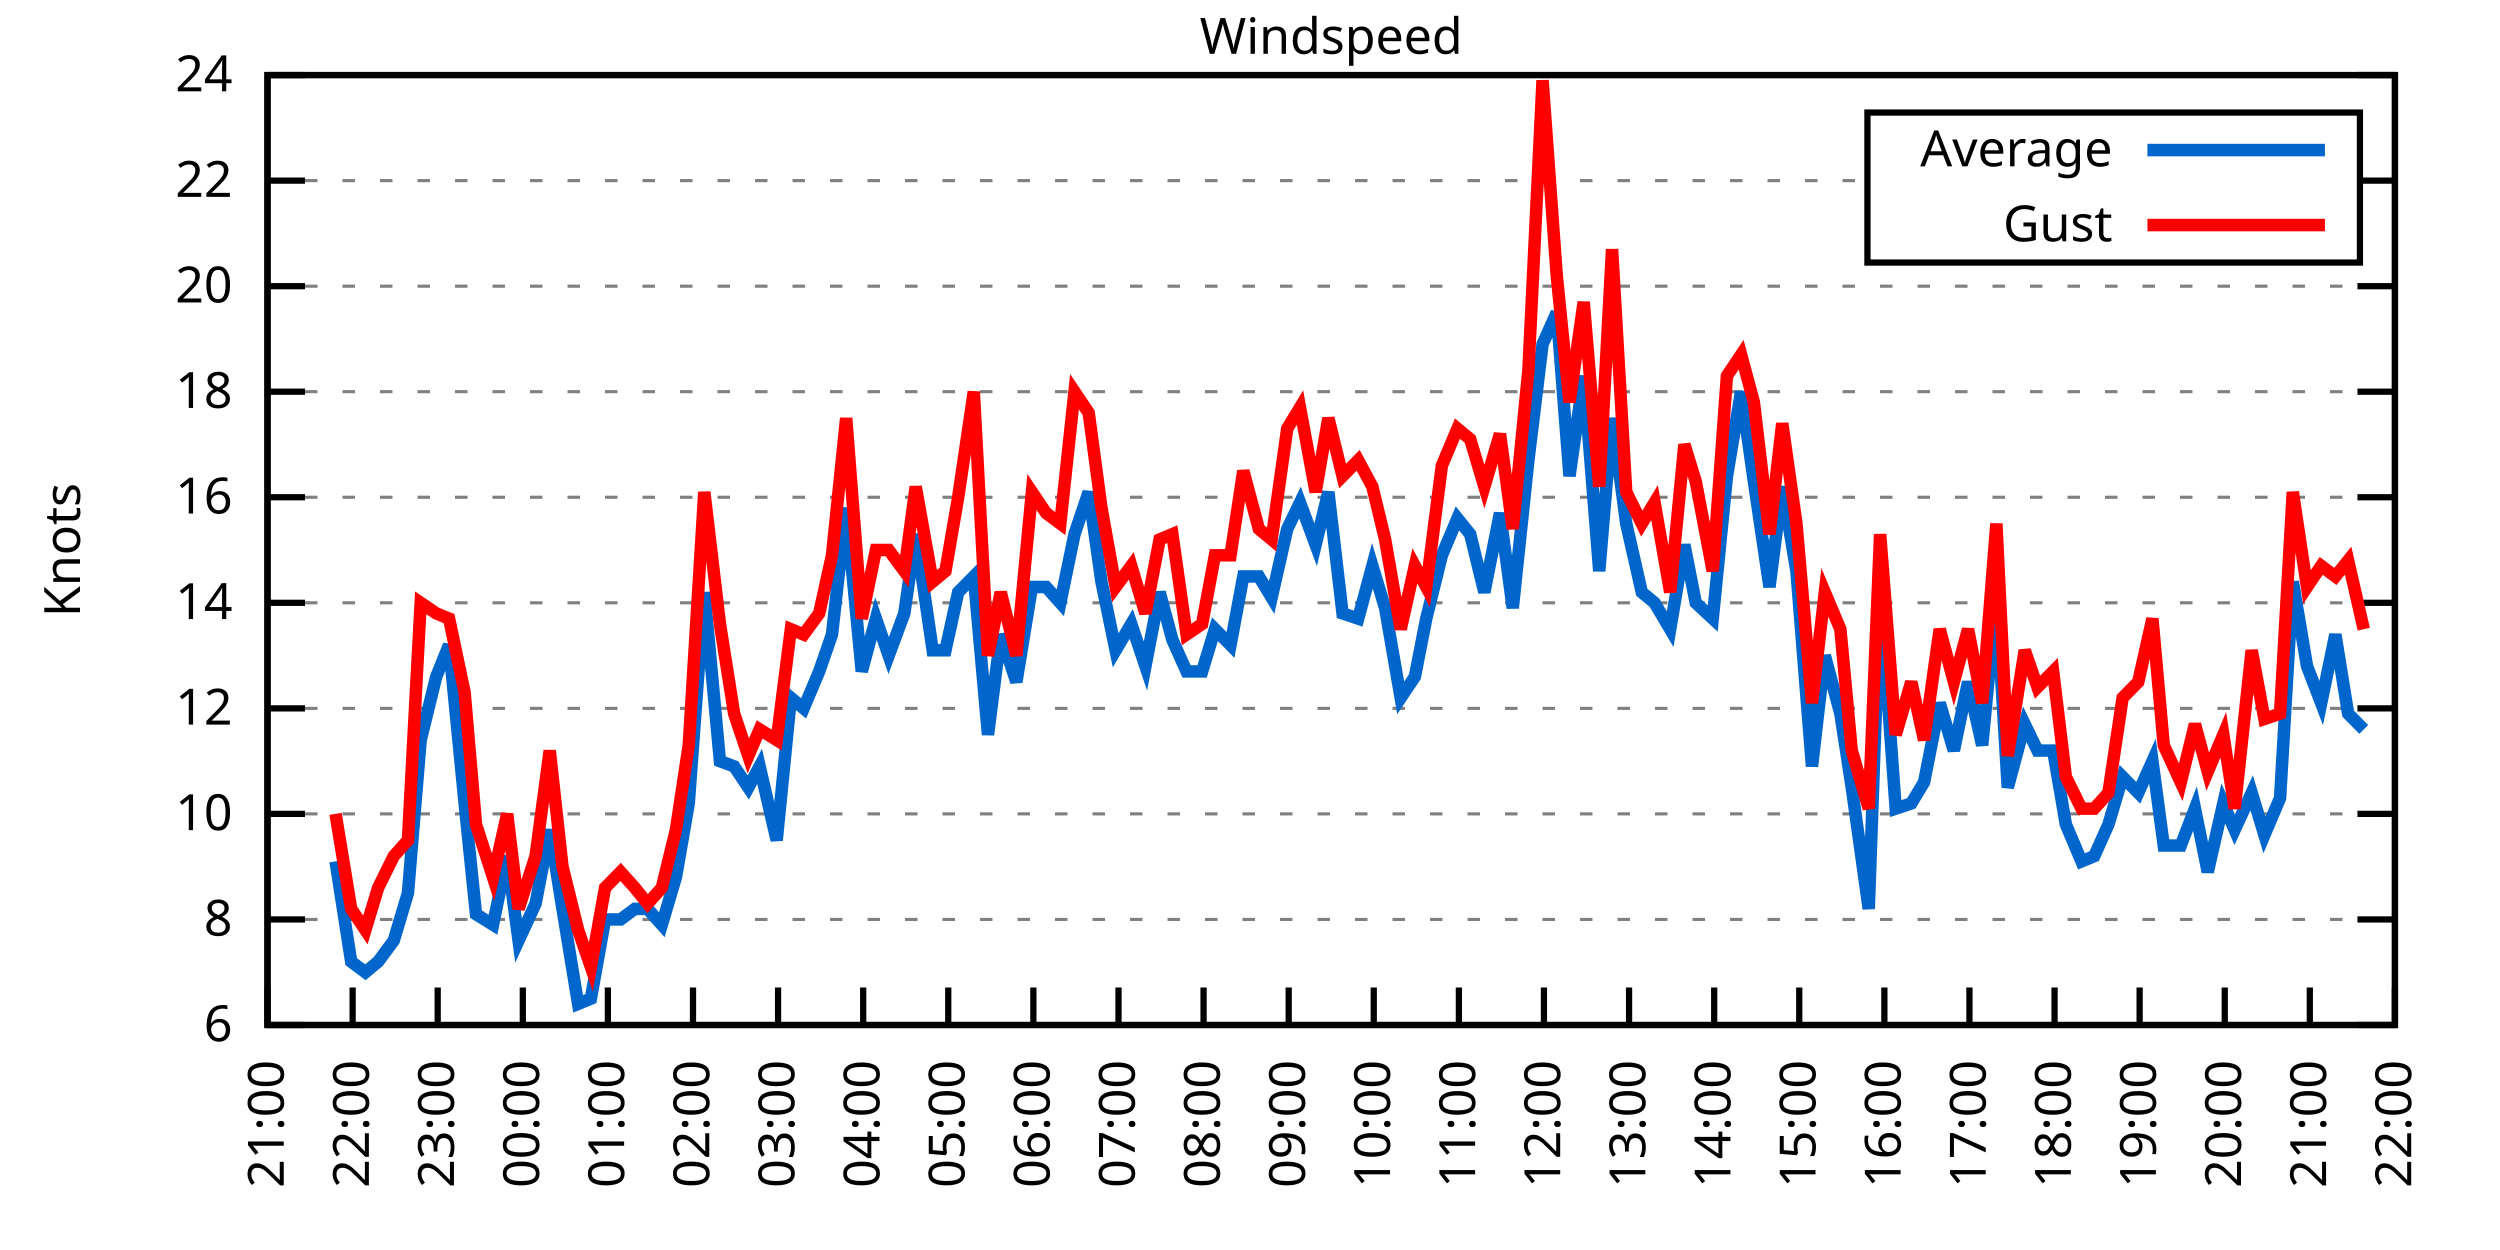
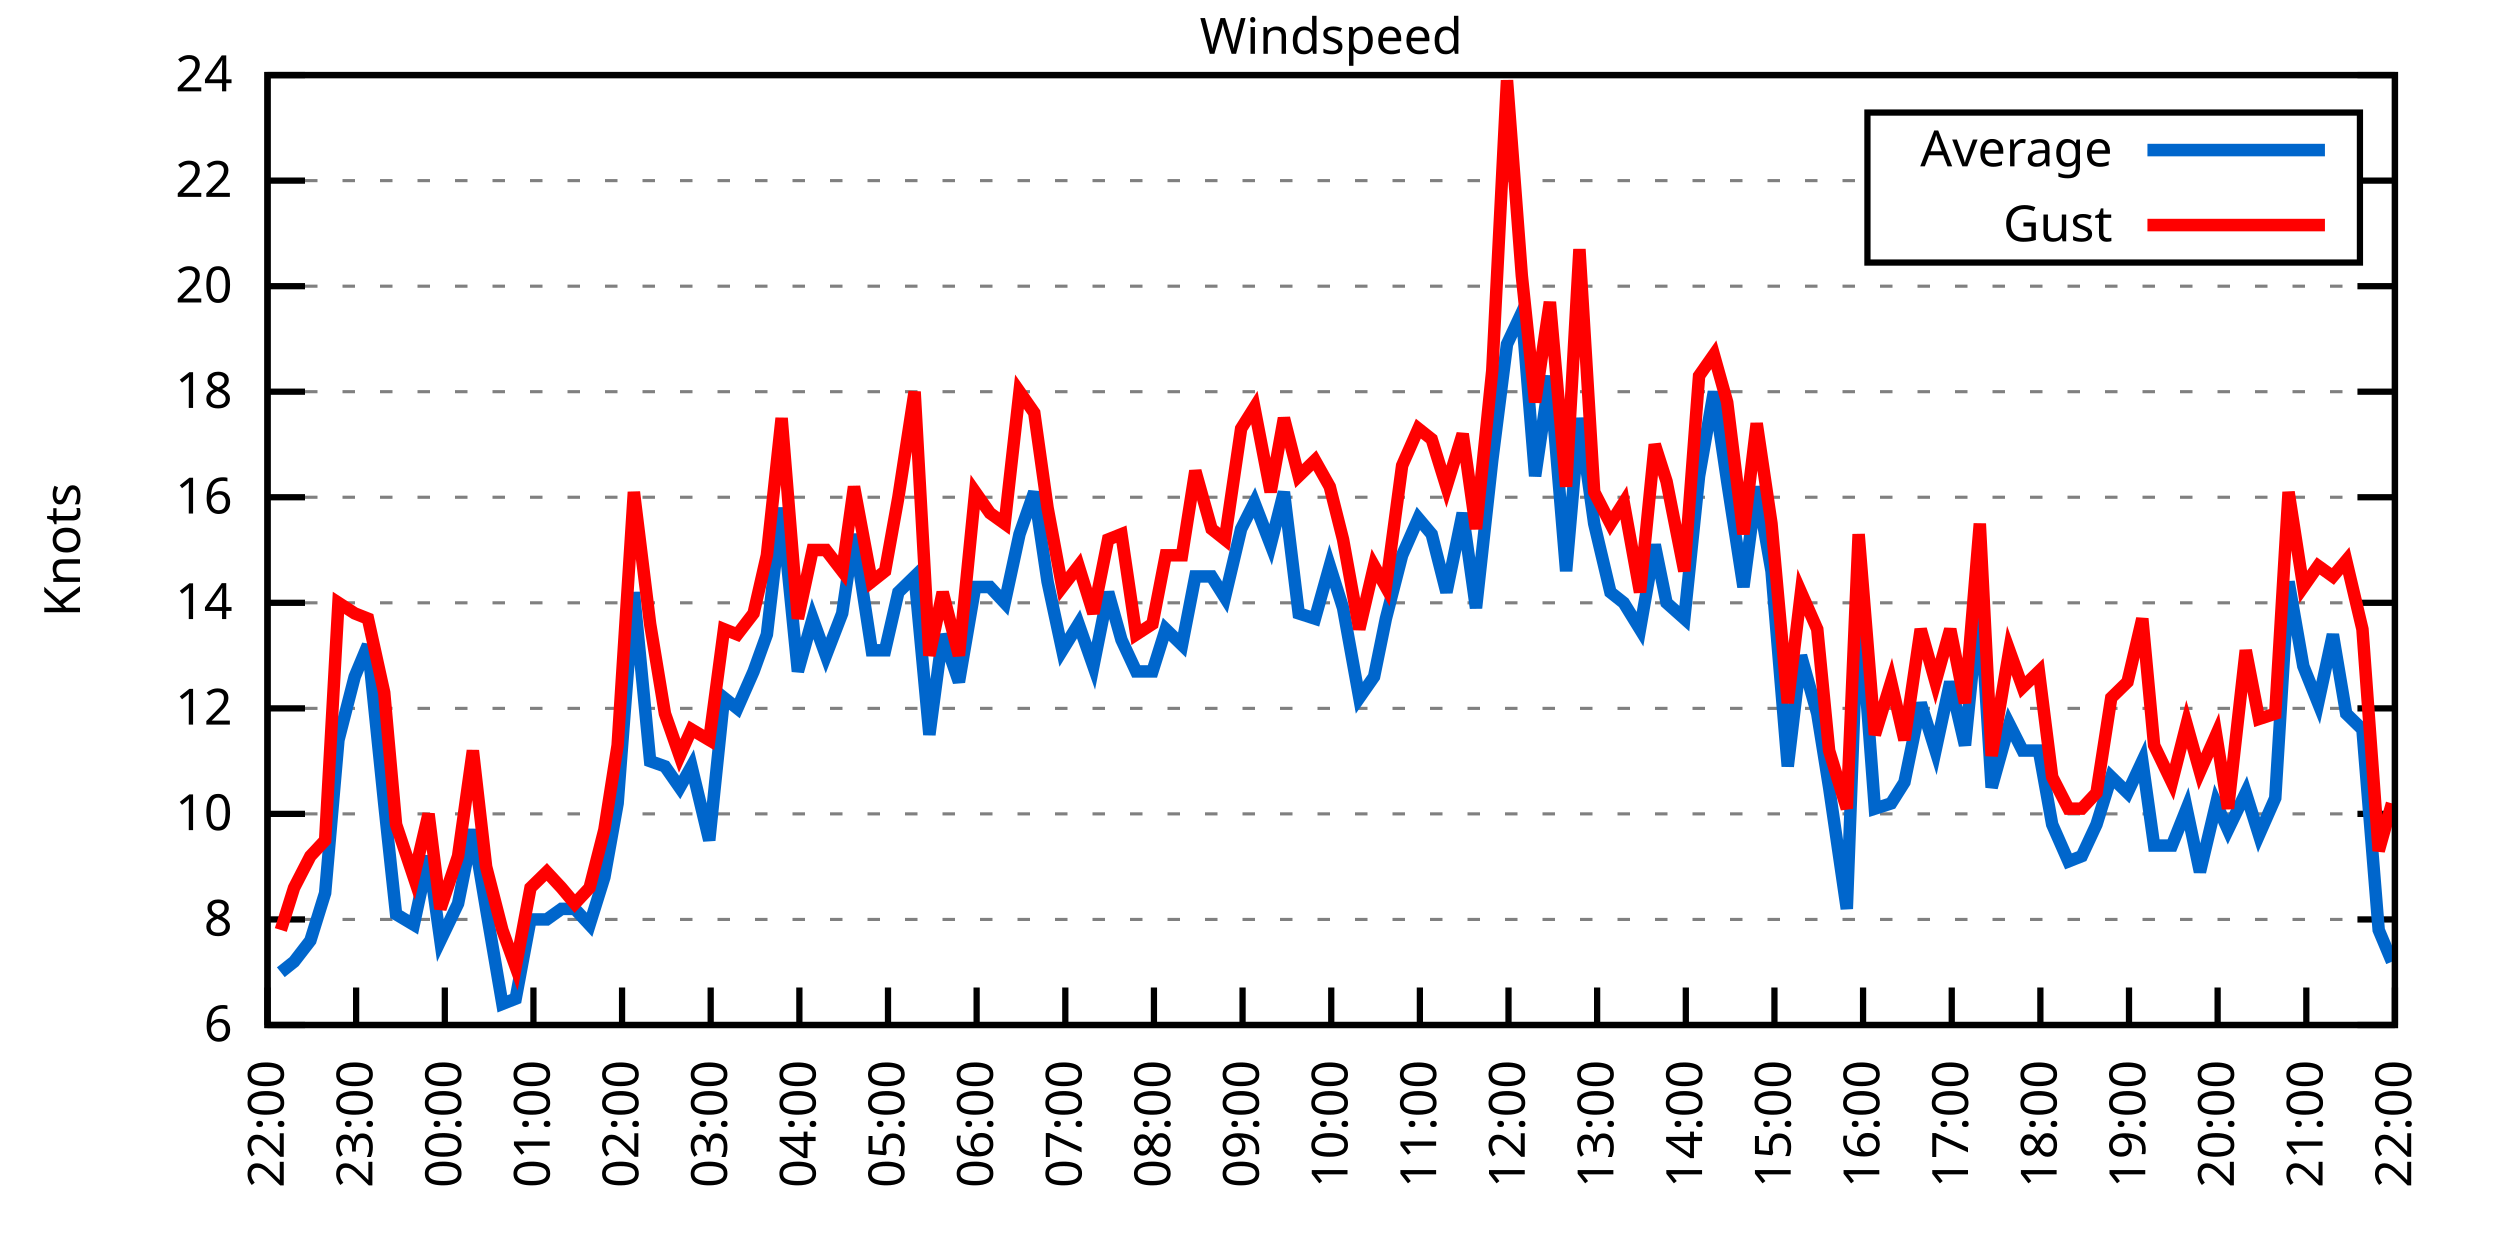
<svg xmlns="http://www.w3.org/2000/svg" xmlns:xlink="http://www.w3.org/1999/xlink" width="400" height="200" viewBox="0 0 400 200">
  <g id="gnuplot_canvas">
    <rect x="0" y="0" width="400" height="200" fill="none" />
    <defs>
      <circle id="gpDot" r="0.5" stroke-width="0.5" stroke="currentColor" />
      <path id="gpPt0" stroke-width="0.333" stroke="currentColor" d="M-1,0 h2 M0,-1 v2" />
      <path id="gpPt1" stroke-width="0.333" stroke="currentColor" d="M-1,-1 L1,1 M1,-1 L-1,1" />
      <path id="gpPt2" stroke-width="0.333" stroke="currentColor" d="M-1,0 L1,0 M0,-1 L0,1 M-1,-1 L1,1 M-1,1 L1,-1" />
      <rect id="gpPt3" stroke-width="0.333" stroke="currentColor" x="-1" y="-1" width="2" height="2" />
      <rect id="gpPt4" stroke-width="0.333" stroke="currentColor" fill="currentColor" x="-1" y="-1" width="2" height="2" />
      <circle id="gpPt5" stroke-width="0.333" stroke="currentColor" cx="0" cy="0" r="1" />
      <use xlink:href="#gpPt5" id="gpPt6" fill="currentColor" stroke="none" />
      <path id="gpPt7" stroke-width="0.333" stroke="currentColor" d="M0,-1.33 L-1.33,0.67 L1.33,0.67 z" />
      <use xlink:href="#gpPt7" id="gpPt8" fill="currentColor" stroke="none" />
      <use xlink:href="#gpPt7" id="gpPt9" stroke="currentColor" transform="rotate(180)" />
      <use xlink:href="#gpPt9" id="gpPt10" fill="currentColor" stroke="none" />
      <use xlink:href="#gpPt3" id="gpPt11" stroke="currentColor" transform="rotate(45)" />
      <use xlink:href="#gpPt11" id="gpPt12" fill="currentColor" stroke="none" />
      <path id="gpPt13" stroke-width="0.333" stroke="currentColor" d="M0,1.330 L1.265,0.411 L0.782,-1.067 L-0.782,-1.076 L-1.265,0.411 z" />
      <use xlink:href="#gpPt13" id="gpPt14" fill="currentColor" stroke="none" />
      <filter id="textbox" filterUnits="objectBoundingBox" x="0" y="0" height="1" width="1">
        <feFlood flood-color="white" flood-opacity="1" result="bgnd" />
        <feComposite in="SourceGraphic" in2="bgnd" operator="atop" />
      </filter>
      <filter id="greybox" filterUnits="objectBoundingBox" x="0" y="0" height="1" width="1">
        <feFlood flood-color="lightgrey" flood-opacity="1" result="grey" />
        <feComposite in="SourceGraphic" in2="grey" operator="atop" />
      </filter>
    </defs>
    <g fill="none" color="white" stroke="currentColor" stroke-width="1.00" stroke-linecap="butt" stroke-linejoin="miter">
</g>
    <g fill="none" color="black" stroke="currentColor" stroke-width="1.00" stroke-linecap="butt" stroke-linejoin="miter">
      <g stroke="none" shape-rendering="crispEdges">
        <polygon fill="rgb(255, 255, 255)" points="42.80,164.00 383.18,164.00 383.18,12.02 42.80,12.02 " />
      </g>
    </g>
    <g fill="none" color="black" stroke="currentColor" stroke-width="1.00" stroke-linecap="butt" stroke-linejoin="miter">
</g>
    <g fill="none" color="black" stroke="black" stroke-width="0.50" stroke-linecap="butt" stroke-linejoin="miter">
</g>
    <g fill="none" color="gray" stroke="currentColor" stroke-width="0.50" stroke-linecap="butt" stroke-linejoin="miter">
      <path stroke="gray" stroke-dasharray="2,4" class="gridline" d="M42.80,164.00 L383.19,164.00  " />
    </g>
    <g fill="none" color="gray" stroke="gray" stroke-width="1.00" stroke-linecap="butt" stroke-linejoin="miter">
</g>
    <g fill="none" color="black" stroke="currentColor" stroke-width="1.00" stroke-linecap="butt" stroke-linejoin="miter">
      <path stroke="black" d="M42.80,164.00 L48.80,164.00 M383.19,164.00 L377.19,164.00  " />
      <g transform="translate(37.20,166.60)" stroke="none" fill="black" font-family="Sans" font-size="8.00" text-anchor="end">
        <text>
          <tspan font-family="Sans"> 6</tspan>
        </text>
      </g>
    </g>
    <g fill="none" color="black" stroke="currentColor" stroke-width="1.00" stroke-linecap="butt" stroke-linejoin="miter">
</g>
    <g fill="none" color="black" stroke="black" stroke-width="0.50" stroke-linecap="butt" stroke-linejoin="miter">
</g>
    <g fill="none" color="gray" stroke="currentColor" stroke-width="0.50" stroke-linecap="butt" stroke-linejoin="miter">
      <path stroke="gray" stroke-dasharray="2,4" class="gridline" d="M42.80,147.11 L383.19,147.11  " />
    </g>
    <g fill="none" color="gray" stroke="gray" stroke-width="1.00" stroke-linecap="butt" stroke-linejoin="miter">
</g>
    <g fill="none" color="black" stroke="currentColor" stroke-width="1.00" stroke-linecap="butt" stroke-linejoin="miter">
      <path stroke="black" d="M42.80,147.11 L48.80,147.11 M383.19,147.11 L377.19,147.11  " />
      <g transform="translate(37.20,149.71)" stroke="none" fill="black" font-family="Sans" font-size="8.00" text-anchor="end">
        <text>
          <tspan font-family="Sans"> 8</tspan>
        </text>
      </g>
    </g>
    <g fill="none" color="black" stroke="currentColor" stroke-width="1.00" stroke-linecap="butt" stroke-linejoin="miter">
</g>
    <g fill="none" color="black" stroke="black" stroke-width="0.50" stroke-linecap="butt" stroke-linejoin="miter">
</g>
    <g fill="none" color="gray" stroke="currentColor" stroke-width="0.50" stroke-linecap="butt" stroke-linejoin="miter">
      <path stroke="gray" stroke-dasharray="2,4" class="gridline" d="M42.80,130.22 L383.19,130.22  " />
    </g>
    <g fill="none" color="gray" stroke="gray" stroke-width="1.00" stroke-linecap="butt" stroke-linejoin="miter">
</g>
    <g fill="none" color="black" stroke="currentColor" stroke-width="1.00" stroke-linecap="butt" stroke-linejoin="miter">
      <path stroke="black" d="M42.80,130.22 L48.80,130.22 M383.19,130.22 L377.19,130.22  " />
      <g transform="translate(37.20,132.82)" stroke="none" fill="black" font-family="Sans" font-size="8.00" text-anchor="end">
        <text>
          <tspan font-family="Sans"> 10</tspan>
        </text>
      </g>
    </g>
    <g fill="none" color="black" stroke="currentColor" stroke-width="1.00" stroke-linecap="butt" stroke-linejoin="miter">
</g>
    <g fill="none" color="black" stroke="black" stroke-width="0.50" stroke-linecap="butt" stroke-linejoin="miter">
</g>
    <g fill="none" color="gray" stroke="currentColor" stroke-width="0.50" stroke-linecap="butt" stroke-linejoin="miter">
      <path stroke="gray" stroke-dasharray="2,4" class="gridline" d="M42.80,113.34 L383.19,113.34  " />
    </g>
    <g fill="none" color="gray" stroke="gray" stroke-width="1.00" stroke-linecap="butt" stroke-linejoin="miter">
</g>
    <g fill="none" color="black" stroke="currentColor" stroke-width="1.00" stroke-linecap="butt" stroke-linejoin="miter">
      <path stroke="black" d="M42.80,113.34 L48.80,113.34 M383.19,113.34 L377.19,113.34  " />
      <g transform="translate(37.20,115.94)" stroke="none" fill="black" font-family="Sans" font-size="8.00" text-anchor="end">
        <text>
          <tspan font-family="Sans"> 12</tspan>
        </text>
      </g>
    </g>
    <g fill="none" color="black" stroke="currentColor" stroke-width="1.00" stroke-linecap="butt" stroke-linejoin="miter">
</g>
    <g fill="none" color="black" stroke="black" stroke-width="0.50" stroke-linecap="butt" stroke-linejoin="miter">
</g>
    <g fill="none" color="gray" stroke="currentColor" stroke-width="0.50" stroke-linecap="butt" stroke-linejoin="miter">
      <path stroke="gray" stroke-dasharray="2,4" class="gridline" d="M42.80,96.45 L383.19,96.45  " />
    </g>
    <g fill="none" color="gray" stroke="gray" stroke-width="1.00" stroke-linecap="butt" stroke-linejoin="miter">
</g>
    <g fill="none" color="black" stroke="currentColor" stroke-width="1.00" stroke-linecap="butt" stroke-linejoin="miter">
      <path stroke="black" d="M42.80,96.45 L48.80,96.45 M383.19,96.45 L377.19,96.45  " />
      <g transform="translate(37.20,99.05)" stroke="none" fill="black" font-family="Sans" font-size="8.00" text-anchor="end">
        <text>
          <tspan font-family="Sans"> 14</tspan>
        </text>
      </g>
    </g>
    <g fill="none" color="black" stroke="currentColor" stroke-width="1.00" stroke-linecap="butt" stroke-linejoin="miter">
</g>
    <g fill="none" color="black" stroke="black" stroke-width="0.50" stroke-linecap="butt" stroke-linejoin="miter">
</g>
    <g fill="none" color="gray" stroke="currentColor" stroke-width="0.50" stroke-linecap="butt" stroke-linejoin="miter">
      <path stroke="gray" stroke-dasharray="2,4" class="gridline" d="M42.80,79.56 L383.19,79.56  " />
    </g>
    <g fill="none" color="gray" stroke="gray" stroke-width="1.00" stroke-linecap="butt" stroke-linejoin="miter">
</g>
    <g fill="none" color="black" stroke="currentColor" stroke-width="1.00" stroke-linecap="butt" stroke-linejoin="miter">
      <path stroke="black" d="M42.80,79.56 L48.80,79.56 M383.19,79.56 L377.19,79.56  " />
      <g transform="translate(37.20,82.16)" stroke="none" fill="black" font-family="Sans" font-size="8.00" text-anchor="end">
        <text>
          <tspan font-family="Sans"> 16</tspan>
        </text>
      </g>
    </g>
    <g fill="none" color="black" stroke="currentColor" stroke-width="1.00" stroke-linecap="butt" stroke-linejoin="miter">
</g>
    <g fill="none" color="black" stroke="black" stroke-width="0.50" stroke-linecap="butt" stroke-linejoin="miter">
</g>
    <g fill="none" color="gray" stroke="currentColor" stroke-width="0.50" stroke-linecap="butt" stroke-linejoin="miter">
      <path stroke="gray" stroke-dasharray="2,4" class="gridline" d="M42.80,62.67 L383.19,62.67  " />
    </g>
    <g fill="none" color="gray" stroke="gray" stroke-width="1.00" stroke-linecap="butt" stroke-linejoin="miter">
</g>
    <g fill="none" color="black" stroke="currentColor" stroke-width="1.00" stroke-linecap="butt" stroke-linejoin="miter">
      <path stroke="black" d="M42.80,62.67 L48.80,62.67 M383.19,62.67 L377.19,62.67  " />
      <g transform="translate(37.20,65.27)" stroke="none" fill="black" font-family="Sans" font-size="8.00" text-anchor="end">
        <text>
          <tspan font-family="Sans"> 18</tspan>
        </text>
      </g>
    </g>
    <g fill="none" color="black" stroke="currentColor" stroke-width="1.00" stroke-linecap="butt" stroke-linejoin="miter">
</g>
    <g fill="none" color="black" stroke="black" stroke-width="0.50" stroke-linecap="butt" stroke-linejoin="miter">
</g>
    <g fill="none" color="gray" stroke="currentColor" stroke-width="0.50" stroke-linecap="butt" stroke-linejoin="miter">
      <path stroke="gray" stroke-dasharray="2,4" class="gridline" d="M42.80,45.79 L383.19,45.79  " />
    </g>
    <g fill="none" color="gray" stroke="gray" stroke-width="1.00" stroke-linecap="butt" stroke-linejoin="miter">
</g>
    <g fill="none" color="black" stroke="currentColor" stroke-width="1.00" stroke-linecap="butt" stroke-linejoin="miter">
      <path stroke="black" d="M42.80,45.79 L48.80,45.79 M383.19,45.79 L377.19,45.79  " />
      <g transform="translate(37.20,48.39)" stroke="none" fill="black" font-family="Sans" font-size="8.00" text-anchor="end">
        <text>
          <tspan font-family="Sans"> 20</tspan>
        </text>
      </g>
    </g>
    <g fill="none" color="black" stroke="currentColor" stroke-width="1.00" stroke-linecap="butt" stroke-linejoin="miter">
</g>
    <g fill="none" color="black" stroke="black" stroke-width="0.50" stroke-linecap="butt" stroke-linejoin="miter">
</g>
    <g fill="none" color="gray" stroke="currentColor" stroke-width="0.50" stroke-linecap="butt" stroke-linejoin="miter">
      <path stroke="gray" stroke-dasharray="2,4" class="gridline" d="M42.80,28.90 L298.79,28.90 M377.59,28.90 L383.19,28.90  " />
    </g>
    <g fill="none" color="gray" stroke="gray" stroke-width="1.00" stroke-linecap="butt" stroke-linejoin="miter">
</g>
    <g fill="none" color="black" stroke="currentColor" stroke-width="1.00" stroke-linecap="butt" stroke-linejoin="miter">
      <path stroke="black" d="M42.80,28.90 L48.80,28.90 M383.19,28.90 L377.19,28.90  " />
      <g transform="translate(37.20,31.50)" stroke="none" fill="black" font-family="Sans" font-size="8.00" text-anchor="end">
        <text>
          <tspan font-family="Sans"> 22</tspan>
        </text>
      </g>
    </g>
    <g fill="none" color="black" stroke="currentColor" stroke-width="1.00" stroke-linecap="butt" stroke-linejoin="miter">
</g>
    <g fill="none" color="black" stroke="black" stroke-width="0.50" stroke-linecap="butt" stroke-linejoin="miter">
</g>
    <g fill="none" color="gray" stroke="currentColor" stroke-width="0.50" stroke-linecap="butt" stroke-linejoin="miter">
      <path stroke="gray" stroke-dasharray="2,4" class="gridline" d="M42.80,12.01 L383.19,12.01  " />
    </g>
    <g fill="none" color="gray" stroke="gray" stroke-width="1.00" stroke-linecap="butt" stroke-linejoin="miter">
</g>
    <g fill="none" color="black" stroke="currentColor" stroke-width="1.00" stroke-linecap="butt" stroke-linejoin="miter">
      <path stroke="black" d="M42.80,12.01 L48.80,12.01 M383.19,12.01 L377.19,12.01  " />
      <g transform="translate(37.20,14.61)" stroke="none" fill="black" font-family="Sans" font-size="8.00" text-anchor="end">
        <text>
          <tspan font-family="Sans"> 24</tspan>
        </text>
      </g>
    </g>
    <g fill="none" color="black" stroke="currentColor" stroke-width="1.00" stroke-linecap="butt" stroke-linejoin="miter">
      <path stroke="black" d="M42.80,164.00 L42.80,158.00  " />
      <g transform="translate(45.40,169.60) rotate(270.00)" stroke="none" fill="black" font-family="Sans" font-size="8.00" text-anchor="end">
        <text>
-           <tspan font-family="Sans">21:00</tspan>
-         </text>
-       </g>
-     </g>
-     <g fill="none" color="black" stroke="currentColor" stroke-width="1.00" stroke-linecap="butt" stroke-linejoin="miter">
-       <path stroke="black" d="M56.42,164.00 L56.42,158.00  " />
-       <g transform="translate(59.02,169.60) rotate(270.00)" stroke="none" fill="black" font-family="Sans" font-size="8.00" text-anchor="end">
-         <text>
          <tspan font-family="Sans">22:00</tspan>
        </text>
      </g>
    </g>
    <g fill="none" color="black" stroke="currentColor" stroke-width="1.00" stroke-linecap="butt" stroke-linejoin="miter">
-       <path stroke="black" d="M70.03,164.00 L70.03,158.00  " />
-       <g transform="translate(72.63,169.60) rotate(270.00)" stroke="none" fill="black" font-family="Sans" font-size="8.00" text-anchor="end">
+       <path stroke="black" d="M56.98,164.00 L56.98,158.00  " />
+       <g transform="translate(59.58,169.60) rotate(270.00)" stroke="none" fill="black" font-family="Sans" font-size="8.00" text-anchor="end">
        <text>
          <tspan font-family="Sans">23:00</tspan>
        </text>
      </g>
    </g>
    <g fill="none" color="black" stroke="currentColor" stroke-width="1.00" stroke-linecap="butt" stroke-linejoin="miter">
-       <path stroke="black" d="M83.65,164.00 L83.65,158.00  " />
-       <g transform="translate(86.25,169.60) rotate(270.00)" stroke="none" fill="black" font-family="Sans" font-size="8.00" text-anchor="end">
+       <path stroke="black" d="M71.17,164.00 L71.17,158.00  " />
+       <g transform="translate(73.77,169.60) rotate(270.00)" stroke="none" fill="black" font-family="Sans" font-size="8.00" text-anchor="end">
        <text>
          <tspan font-family="Sans">00:00</tspan>
        </text>
      </g>
    </g>
    <g fill="none" color="black" stroke="currentColor" stroke-width="1.00" stroke-linecap="butt" stroke-linejoin="miter">
-       <path stroke="black" d="M97.26,164.00 L97.26,158.00  " />
-       <g transform="translate(99.86,169.60) rotate(270.00)" stroke="none" fill="black" font-family="Sans" font-size="8.00" text-anchor="end">
+       <path stroke="black" d="M85.35,164.00 L85.35,158.00  " />
+       <g transform="translate(87.95,169.60) rotate(270.00)" stroke="none" fill="black" font-family="Sans" font-size="8.00" text-anchor="end">
        <text>
          <tspan font-family="Sans">01:00</tspan>
        </text>
      </g>
    </g>
    <g fill="none" color="black" stroke="currentColor" stroke-width="1.00" stroke-linecap="butt" stroke-linejoin="miter">
-       <path stroke="black" d="M110.88,164.00 L110.88,158.00  " />
-       <g transform="translate(113.48,169.60) rotate(270.00)" stroke="none" fill="black" font-family="Sans" font-size="8.00" text-anchor="end">
+       <path stroke="black" d="M99.53,164.00 L99.53,158.00  " />
+       <g transform="translate(102.13,169.60) rotate(270.00)" stroke="none" fill="black" font-family="Sans" font-size="8.00" text-anchor="end">
        <text>
          <tspan font-family="Sans">02:00</tspan>
        </text>
      </g>
    </g>
    <g fill="none" color="black" stroke="currentColor" stroke-width="1.00" stroke-linecap="butt" stroke-linejoin="miter">
-       <path stroke="black" d="M124.49,164.00 L124.49,158.00  " />
-       <g transform="translate(127.09,169.60) rotate(270.00)" stroke="none" fill="black" font-family="Sans" font-size="8.00" text-anchor="end">
+       <path stroke="black" d="M113.71,164.00 L113.71,158.00  " />
+       <g transform="translate(116.31,169.60) rotate(270.00)" stroke="none" fill="black" font-family="Sans" font-size="8.00" text-anchor="end">
        <text>
          <tspan font-family="Sans">03:00</tspan>
        </text>
      </g>
    </g>
    <g fill="none" color="black" stroke="currentColor" stroke-width="1.00" stroke-linecap="butt" stroke-linejoin="miter">
-       <path stroke="black" d="M138.11,164.00 L138.11,158.00  " />
-       <g transform="translate(140.71,169.60) rotate(270.00)" stroke="none" fill="black" font-family="Sans" font-size="8.00" text-anchor="end">
+       <path stroke="black" d="M127.90,164.00 L127.90,158.00  " />
+       <g transform="translate(130.50,169.60) rotate(270.00)" stroke="none" fill="black" font-family="Sans" font-size="8.00" text-anchor="end">
        <text>
          <tspan font-family="Sans">04:00</tspan>
        </text>
      </g>
    </g>
    <g fill="none" color="black" stroke="currentColor" stroke-width="1.00" stroke-linecap="butt" stroke-linejoin="miter">
-       <path stroke="black" d="M151.72,164.00 L151.72,158.00  " />
-       <g transform="translate(154.32,169.60) rotate(270.00)" stroke="none" fill="black" font-family="Sans" font-size="8.00" text-anchor="end">
+       <path stroke="black" d="M142.08,164.00 L142.08,158.00  " />
+       <g transform="translate(144.68,169.60) rotate(270.00)" stroke="none" fill="black" font-family="Sans" font-size="8.00" text-anchor="end">
        <text>
          <tspan font-family="Sans">05:00</tspan>
        </text>
      </g>
    </g>
    <g fill="none" color="black" stroke="currentColor" stroke-width="1.00" stroke-linecap="butt" stroke-linejoin="miter">
-       <path stroke="black" d="M165.34,164.00 L165.34,158.00  " />
-       <g transform="translate(167.94,169.60) rotate(270.00)" stroke="none" fill="black" font-family="Sans" font-size="8.00" text-anchor="end">
+       <path stroke="black" d="M156.26,164.00 L156.26,158.00  " />
+       <g transform="translate(158.86,169.60) rotate(270.00)" stroke="none" fill="black" font-family="Sans" font-size="8.00" text-anchor="end">
        <text>
          <tspan font-family="Sans">06:00</tspan>
        </text>
      </g>
    </g>
    <g fill="none" color="black" stroke="currentColor" stroke-width="1.00" stroke-linecap="butt" stroke-linejoin="miter">
-       <path stroke="black" d="M178.96,164.00 L178.96,158.00  " />
-       <g transform="translate(181.56,169.60) rotate(270.00)" stroke="none" fill="black" font-family="Sans" font-size="8.00" text-anchor="end">
+       <path stroke="black" d="M170.45,164.00 L170.45,158.00  " />
+       <g transform="translate(173.05,169.60) rotate(270.00)" stroke="none" fill="black" font-family="Sans" font-size="8.00" text-anchor="end">
        <text>
          <tspan font-family="Sans">07:00</tspan>
        </text>
      </g>
    </g>
    <g fill="none" color="black" stroke="currentColor" stroke-width="1.00" stroke-linecap="butt" stroke-linejoin="miter">
-       <path stroke="black" d="M192.57,164.00 L192.57,158.00  " />
-       <g transform="translate(195.17,169.60) rotate(270.00)" stroke="none" fill="black" font-family="Sans" font-size="8.00" text-anchor="end">
+       <path stroke="black" d="M184.63,164.00 L184.63,158.00  " />
+       <g transform="translate(187.23,169.60) rotate(270.00)" stroke="none" fill="black" font-family="Sans" font-size="8.00" text-anchor="end">
        <text>
          <tspan font-family="Sans">08:00</tspan>
        </text>
      </g>
    </g>
    <g fill="none" color="black" stroke="currentColor" stroke-width="1.00" stroke-linecap="butt" stroke-linejoin="miter">
-       <path stroke="black" d="M206.19,164.00 L206.19,158.00  " />
-       <g transform="translate(208.79,169.60) rotate(270.00)" stroke="none" fill="black" font-family="Sans" font-size="8.00" text-anchor="end">
+       <path stroke="black" d="M198.81,164.00 L198.81,158.00  " />
+       <g transform="translate(201.41,169.60) rotate(270.00)" stroke="none" fill="black" font-family="Sans" font-size="8.00" text-anchor="end">
        <text>
          <tspan font-family="Sans">09:00</tspan>
        </text>
      </g>
    </g>
    <g fill="none" color="black" stroke="currentColor" stroke-width="1.00" stroke-linecap="butt" stroke-linejoin="miter">
-       <path stroke="black" d="M219.80,164.00 L219.80,158.00  " />
-       <g transform="translate(222.40,169.60) rotate(270.00)" stroke="none" fill="black" font-family="Sans" font-size="8.00" text-anchor="end">
+       <path stroke="black" d="M213.00,164.00 L213.00,158.00  " />
+       <g transform="translate(215.60,169.60) rotate(270.00)" stroke="none" fill="black" font-family="Sans" font-size="8.00" text-anchor="end">
        <text>
          <tspan font-family="Sans">10:00</tspan>
        </text>
      </g>
    </g>
    <g fill="none" color="black" stroke="currentColor" stroke-width="1.00" stroke-linecap="butt" stroke-linejoin="miter">
-       <path stroke="black" d="M233.42,164.00 L233.42,158.00  " />
-       <g transform="translate(236.02,169.60) rotate(270.00)" stroke="none" fill="black" font-family="Sans" font-size="8.00" text-anchor="end">
+       <path stroke="black" d="M227.18,164.00 L227.18,158.00  " />
+       <g transform="translate(229.78,169.60) rotate(270.00)" stroke="none" fill="black" font-family="Sans" font-size="8.00" text-anchor="end">
        <text>
          <tspan font-family="Sans">11:00</tspan>
        </text>
      </g>
    </g>
    <g fill="none" color="black" stroke="currentColor" stroke-width="1.00" stroke-linecap="butt" stroke-linejoin="miter">
-       <path stroke="black" d="M247.03,164.00 L247.03,158.00  " />
-       <g transform="translate(249.63,169.60) rotate(270.00)" stroke="none" fill="black" font-family="Sans" font-size="8.00" text-anchor="end">
+       <path stroke="black" d="M241.36,164.00 L241.36,158.00  " />
+       <g transform="translate(243.96,169.60) rotate(270.00)" stroke="none" fill="black" font-family="Sans" font-size="8.00" text-anchor="end">
        <text>
          <tspan font-family="Sans">12:00</tspan>
        </text>
      </g>
    </g>
    <g fill="none" color="black" stroke="currentColor" stroke-width="1.00" stroke-linecap="butt" stroke-linejoin="miter">
-       <path stroke="black" d="M260.65,164.00 L260.65,158.00  " />
-       <g transform="translate(263.25,169.60) rotate(270.00)" stroke="none" fill="black" font-family="Sans" font-size="8.00" text-anchor="end">
+       <path stroke="black" d="M255.54,164.00 L255.54,158.00  " />
+       <g transform="translate(258.14,169.60) rotate(270.00)" stroke="none" fill="black" font-family="Sans" font-size="8.00" text-anchor="end">
        <text>
          <tspan font-family="Sans">13:00</tspan>
        </text>
      </g>
    </g>
    <g fill="none" color="black" stroke="currentColor" stroke-width="1.00" stroke-linecap="butt" stroke-linejoin="miter">
-       <path stroke="black" d="M274.27,164.00 L274.27,158.00  " />
-       <g transform="translate(276.87,169.60) rotate(270.00)" stroke="none" fill="black" font-family="Sans" font-size="8.00" text-anchor="end">
+       <path stroke="black" d="M269.73,164.00 L269.73,158.00  " />
+       <g transform="translate(272.33,169.60) rotate(270.00)" stroke="none" fill="black" font-family="Sans" font-size="8.00" text-anchor="end">
        <text>
          <tspan font-family="Sans">14:00</tspan>
        </text>
      </g>
    </g>
    <g fill="none" color="black" stroke="currentColor" stroke-width="1.00" stroke-linecap="butt" stroke-linejoin="miter">
-       <path stroke="black" d="M287.88,164.00 L287.88,158.00  " />
-       <g transform="translate(290.48,169.60) rotate(270.00)" stroke="none" fill="black" font-family="Sans" font-size="8.00" text-anchor="end">
+       <path stroke="black" d="M283.91,164.00 L283.91,158.00  " />
+       <g transform="translate(286.51,169.60) rotate(270.00)" stroke="none" fill="black" font-family="Sans" font-size="8.00" text-anchor="end">
        <text>
          <tspan font-family="Sans">15:00</tspan>
        </text>
      </g>
    </g>
    <g fill="none" color="black" stroke="currentColor" stroke-width="1.00" stroke-linecap="butt" stroke-linejoin="miter">
-       <path stroke="black" d="M301.50,164.00 L301.50,158.00  " />
-       <g transform="translate(304.10,169.60) rotate(270.00)" stroke="none" fill="black" font-family="Sans" font-size="8.00" text-anchor="end">
+       <path stroke="black" d="M298.09,164.00 L298.09,158.00  " />
+       <g transform="translate(300.69,169.60) rotate(270.00)" stroke="none" fill="black" font-family="Sans" font-size="8.00" text-anchor="end">
        <text>
          <tspan font-family="Sans">16:00</tspan>
        </text>
      </g>
    </g>
    <g fill="none" color="black" stroke="currentColor" stroke-width="1.00" stroke-linecap="butt" stroke-linejoin="miter">
-       <path stroke="black" d="M315.11,164.00 L315.11,158.00  " />
-       <g transform="translate(317.71,169.60) rotate(270.00)" stroke="none" fill="black" font-family="Sans" font-size="8.00" text-anchor="end">
+       <path stroke="black" d="M312.28,164.00 L312.28,158.00  " />
+       <g transform="translate(314.88,169.60) rotate(270.00)" stroke="none" fill="black" font-family="Sans" font-size="8.00" text-anchor="end">
        <text>
          <tspan font-family="Sans">17:00</tspan>
        </text>
      </g>
    </g>
    <g fill="none" color="black" stroke="currentColor" stroke-width="1.00" stroke-linecap="butt" stroke-linejoin="miter">
-       <path stroke="black" d="M328.73,164.00 L328.73,158.00  " />
-       <g transform="translate(331.33,169.60) rotate(270.00)" stroke="none" fill="black" font-family="Sans" font-size="8.00" text-anchor="end">
+       <path stroke="black" d="M326.46,164.00 L326.46,158.00  " />
+       <g transform="translate(329.06,169.60) rotate(270.00)" stroke="none" fill="black" font-family="Sans" font-size="8.00" text-anchor="end">
        <text>
          <tspan font-family="Sans">18:00</tspan>
        </text>
      </g>
    </g>
    <g fill="none" color="black" stroke="currentColor" stroke-width="1.00" stroke-linecap="butt" stroke-linejoin="miter">
-       <path stroke="black" d="M342.34,164.00 L342.34,158.00  " />
-       <g transform="translate(344.94,169.60) rotate(270.00)" stroke="none" fill="black" font-family="Sans" font-size="8.00" text-anchor="end">
+       <path stroke="black" d="M340.64,164.00 L340.64,158.00  " />
+       <g transform="translate(343.24,169.60) rotate(270.00)" stroke="none" fill="black" font-family="Sans" font-size="8.00" text-anchor="end">
        <text>
          <tspan font-family="Sans">19:00</tspan>
        </text>
      </g>
    </g>
    <g fill="none" color="black" stroke="currentColor" stroke-width="1.00" stroke-linecap="butt" stroke-linejoin="miter">
-       <path stroke="black" d="M355.96,164.00 L355.96,158.00  " />
-       <g transform="translate(358.56,169.60) rotate(270.00)" stroke="none" fill="black" font-family="Sans" font-size="8.00" text-anchor="end">
+       <path stroke="black" d="M354.82,164.00 L354.82,158.00  " />
+       <g transform="translate(357.42,169.60) rotate(270.00)" stroke="none" fill="black" font-family="Sans" font-size="8.00" text-anchor="end">
        <text>
          <tspan font-family="Sans">20:00</tspan>
        </text>
      </g>
    </g>
    <g fill="none" color="black" stroke="currentColor" stroke-width="1.00" stroke-linecap="butt" stroke-linejoin="miter">
-       <path stroke="black" d="M369.57,164.00 L369.57,158.00  " />
-       <g transform="translate(372.17,169.60) rotate(270.00)" stroke="none" fill="black" font-family="Sans" font-size="8.00" text-anchor="end">
+       <path stroke="black" d="M369.01,164.00 L369.01,158.00  " />
+       <g transform="translate(371.61,169.60) rotate(270.00)" stroke="none" fill="black" font-family="Sans" font-size="8.00" text-anchor="end">
        <text>
          <tspan font-family="Sans">21:00</tspan>
        </text>
      </g>
    </g>
    <g fill="none" color="black" stroke="currentColor" stroke-width="1.00" stroke-linecap="butt" stroke-linejoin="miter">
      <path stroke="black" d="M383.19,164.00 L383.19,158.00  " />
      <g transform="translate(385.79,169.60) rotate(270.00)" stroke="none" fill="black" font-family="Sans" font-size="8.00" text-anchor="end">
        <text>
          <tspan font-family="Sans">22:00</tspan>
        </text>
      </g>
    </g>
    <g fill="none" color="black" stroke="currentColor" stroke-width="1.00" stroke-linecap="butt" stroke-linejoin="miter">
</g>
    <g fill="none" color="black" stroke="currentColor" stroke-width="1.00" stroke-linecap="butt" stroke-linejoin="miter">
      <path stroke="black" d="M42.80,12.01 L42.80,164.00 L383.19,164.00 L383.19,12.01 L42.80,12.01 Z  " />
    </g>
    <g fill="none" color="black" stroke="currentColor" stroke-width="1.00" stroke-linecap="butt" stroke-linejoin="miter">
</g>
    <g fill="none" color="black" stroke="currentColor" stroke-width="1.00" stroke-linecap="butt" stroke-linejoin="miter">
      <path stroke="black" d="M298.79,42.01 L298.79,18.01 L377.59,18.01 L377.59,42.01 L298.79,42.01 Z  " />
    </g>
    <g id="Windspeed_plot_1">
      <g fill="none" color="white" stroke="black" stroke-width="2.00" stroke-linecap="butt" stroke-linejoin="miter">
</g>
      <g fill="none" color="black" stroke="currentColor" stroke-width="2.00" stroke-linecap="butt" stroke-linejoin="miter">
        <g transform="translate(337.99,26.61)" stroke="none" fill="black" font-family="Sans" font-size="8.00" text-anchor="end">
          <text>
            <tspan font-family="Sans">Average</tspan>
          </text>
        </g>
      </g>
      <g fill="none" color="black" stroke="currentColor" stroke-width="2.00" stroke-linecap="butt" stroke-linejoin="miter">
-         <path stroke="rgb(  0, 102, 204)" d="M343.59,24.01 L371.99,24.01 M53.69,137.82 L56.19,153.87 L58.46,155.56 L60.50,153.87 L63.00,150.49 L65.27,142.89   L67.31,118.40 L69.80,108.27 L71.85,103.20 L74.34,128.54 L76.16,146.27 L78.88,147.96 L81.15,136.98 L82.97,150.49   L85.69,144.58 L87.96,132.76 L90.00,145.42 L92.50,160.62 L94.54,159.78 L96.81,147.11 L99.30,147.11 L101.57,145.42   L103.62,145.42 L105.89,147.96 L108.15,140.36 L110.20,128.54 L112.69,94.76 L115.19,121.78 L117.46,122.62 L119.73,126.00   L121.54,122.62 L124.27,134.45 L126.54,111.65 L128.58,113.34 L131.07,107.43 L133.12,101.52 L135.39,81.25 L137.88,107.43   L140.15,98.98 L142.19,104.89 L144.69,98.14 L146.51,85.47 L149.23,104.05 L151.27,104.05 L153.31,94.76 L155.81,92.23   L158.08,117.56 L160.12,101.52 L162.62,109.11 L165.11,93.92 L167.38,93.92 L169.65,96.45 L171.92,85.47 L174.19,78.72   L176.23,93.07 L178.50,104.05 L181.00,99.83 L183.27,106.58 L185.54,94.76 L187.58,102.36 L189.85,107.43 L192.34,107.43   L194.39,100.67 L196.88,103.20 L198.93,92.23 L201.42,92.23 L203.46,95.60 L205.96,84.63 L208.00,80.41 L210.50,87.16   L212.54,78.72 L214.81,98.14 L217.31,98.98 L219.58,90.54 L221.62,97.29 L224.11,111.65 L226.38,108.27 L228.20,98.98   L230.70,88.85 L233.19,82.94 L235.23,85.47 L237.50,94.76 L240.00,82.09 L242.04,97.29 L244.54,73.65 L246.81,55.07   L249.08,50.01 L251.12,76.18 L253.39,60.14 L255.88,91.38 L257.93,66.90 L260.20,83.78 L262.69,94.76 L264.73,96.45   L267.23,100.67 L269.50,87.16 L271.32,96.45 L274.04,98.98 L276.31,76.18 L278.58,62.67 L280.62,77.03 L283.12,93.92   L285.16,77.87 L287.43,91.38 L289.92,122.62 L291.97,104.89 L294.46,114.18 L296.28,126.00 L299.00,145.42 L300.82,94.76   L303.31,129.38 L305.81,128.54 L307.85,125.16 L310.35,112.49 L312.62,120.09 L314.89,109.11 L317.15,119.25 L319.42,95.60   L321.24,126.00 L323.96,115.87 L326.00,120.09 L328.50,120.09 L330.54,131.91 L333.04,137.82 L335.08,136.98 L337.35,131.91   L339.62,124.31 L342.12,126.85 L344.39,121.78 L346.20,135.29 L348.92,135.29 L351.19,129.38 L353.24,139.51 L355.73,128.54   L357.55,132.76 L360.27,126.85 L362.31,133.60 L364.81,127.69 L366.85,93.07 L369.12,106.58 L371.39,112.49 L373.66,101.52   L375.70,114.18 L378.20,116.71  " />
+         <path stroke="rgb(  0, 102, 204)" d="M343.59,24.01 L371.99,24.01 M44.93,155.56 L47.05,153.87 L49.66,150.49 L52.02,142.89 L54.15,118.40 L56.75,108.27   L58.87,103.20 L61.47,128.54 L63.37,146.27 L66.20,147.96 L68.57,136.98 L70.46,150.49 L73.29,144.58 L75.66,132.76   L77.78,145.42 L80.38,160.62 L82.51,159.78 L84.88,147.11 L87.48,147.11 L89.84,145.42 L91.97,145.42 L94.33,147.96   L96.70,140.36 L98.82,128.54 L101.42,94.76 L104.02,121.78 L106.39,122.62 L108.75,126.00 L110.64,122.62 L113.48,134.45   L115.84,111.65 L117.97,113.34 L120.57,107.43 L122.70,101.52 L125.06,81.25 L127.66,107.43 L130.02,98.98 L132.15,104.89   L134.75,98.14 L136.64,85.47 L139.48,104.05 L141.61,104.05 L143.74,94.76 L146.34,92.23 L148.70,117.56 L150.83,101.52   L153.43,109.11 L156.03,93.92 L158.39,93.92 L160.75,96.45 L163.12,85.47 L165.48,78.72 L167.61,93.07 L169.97,104.05   L172.57,99.83 L174.94,106.58 L177.30,94.76 L179.43,102.36 L181.79,107.43 L184.39,107.43 L186.52,100.67 L189.12,103.20   L191.25,92.23 L193.85,92.23 L195.98,95.60 L198.58,84.63 L200.70,80.41 L203.30,87.16 L205.43,78.72 L207.79,98.14   L210.39,98.98 L212.76,90.54 L214.89,97.29 L217.49,111.65 L219.85,108.27 L221.74,98.98 L224.34,88.85 L226.94,82.94   L229.07,85.47 L231.43,94.76 L234.03,82.09 L236.16,97.29 L238.76,73.65 L241.12,55.07 L243.49,50.01 L245.62,76.18   L247.98,60.14 L250.58,91.38 L252.71,66.90 L255.07,83.78 L257.67,94.76 L259.80,96.45 L262.40,100.67 L264.76,87.16   L266.65,96.45 L269.49,98.98 L271.85,76.18 L274.22,62.67 L276.35,77.03 L278.95,93.92 L281.07,77.87 L283.44,91.38   L286.04,122.62 L288.16,104.89 L290.76,114.18 L292.66,126.00 L295.49,145.42 L297.38,94.76 L299.98,129.38 L302.58,128.54   L304.71,125.16 L307.31,112.49 L309.68,120.09 L312.04,109.11 L314.40,119.25 L316.77,95.60 L318.66,126.00 L321.49,115.87   L323.62,120.09 L326.22,120.09 L328.35,131.91 L330.95,137.82 L333.08,136.98 L335.44,131.91 L337.80,124.31 L340.40,126.85   L342.77,121.78 L344.66,135.29 L347.50,135.29 L349.86,129.38 L351.99,139.51 L354.59,128.54 L356.48,132.76 L359.32,126.85   L361.44,133.60 L364.04,127.69 L366.17,93.07 L368.53,106.58 L370.90,112.49 L373.26,101.52 L375.39,114.18 L377.99,116.71   L380.59,148.80 L382.72,153.87  " />
      </g>
    </g>
    <g id="Windspeed_plot_2">
      <g fill="none" color="black" stroke="currentColor" stroke-width="2.00" stroke-linecap="butt" stroke-linejoin="miter">
        <g transform="translate(337.99,38.61)" stroke="none" fill="black" font-family="Sans" font-size="8.00" text-anchor="end">
          <text>
            <tspan font-family="Sans">Gust</tspan>
          </text>
        </g>
      </g>
      <g fill="none" color="black" stroke="currentColor" stroke-width="2.00" stroke-linecap="butt" stroke-linejoin="miter">
-         <path stroke="rgb(255,   0,   0)" d="M343.59,36.01 L371.99,36.01 M53.69,130.22 L56.19,145.42 L58.46,148.80 L60.50,142.05 L63.00,136.98 L65.27,134.45   L67.31,96.45 L69.80,98.14 L71.85,98.98 L74.34,110.80 L76.16,131.91 L78.88,140.36 L81.15,130.22 L82.97,145.42   L85.69,136.98 L87.96,120.09 L90.00,138.67 L92.50,148.80 L94.54,154.71 L96.81,142.05 L99.30,139.51 L101.57,142.05   L103.62,144.58 L105.89,142.05 L108.15,132.76 L110.20,119.25 L112.69,78.72 L115.19,99.83 L117.46,114.18 L119.73,120.94   L121.54,116.71 L124.27,118.40 L126.54,100.67 L128.58,101.52 L131.07,98.14 L133.12,88.85 L135.39,66.90 L137.88,98.98   L140.15,88.00 L142.19,88.00 L144.69,91.38 L146.51,77.87 L149.23,93.07 L151.27,91.38 L153.31,79.56 L155.81,62.67   L158.08,104.89 L160.12,94.76 L162.62,104.89 L165.11,78.72 L167.38,82.09 L169.65,83.78 L171.92,62.67 L174.19,66.05   L176.23,81.25 L178.50,93.92 L181.00,90.54 L183.27,98.14 L185.54,86.32 L187.58,85.47 L189.85,101.52 L192.34,99.83   L194.39,88.85 L196.88,88.85 L198.93,75.34 L201.42,84.63 L203.46,86.32 L205.96,68.58 L208.00,65.21 L210.50,78.72   L212.54,66.90 L214.81,76.18 L217.31,73.65 L219.58,77.87 L221.62,86.32 L224.11,100.67 L226.38,90.54 L228.20,93.92   L230.70,74.49 L233.19,68.58 L235.23,70.27 L237.50,77.87 L240.00,69.43 L242.04,84.63 L244.54,59.30 L246.81,12.85   L249.08,44.10 L251.12,64.36 L253.39,48.32 L255.88,77.87 L257.93,39.87 L260.20,78.72 L262.69,83.78 L264.73,80.41   L267.23,94.76 L269.50,71.12 L271.32,77.03 L274.04,91.38 L276.31,60.14 L278.58,56.76 L280.62,64.36 L283.12,85.47   L285.16,67.74 L287.43,83.78 L289.92,112.49 L291.97,94.76 L294.46,100.67 L296.28,120.09 L299.00,129.38 L300.82,85.47   L303.31,117.56 L305.81,109.11 L307.85,118.40 L310.35,100.67 L312.62,109.11 L314.89,100.67 L317.15,112.49 L319.42,83.78   L321.24,120.94 L323.96,104.05 L326.00,109.96 L328.50,107.43 L330.54,124.31 L333.04,129.38 L335.08,129.38 L337.35,126.85   L339.62,111.65 L342.12,109.11 L344.39,98.98 L346.20,119.25 L348.92,125.16 L351.19,115.87 L353.24,123.47 L355.73,117.56   L357.55,129.38 L360.27,104.05 L362.31,115.03 L364.81,114.18 L366.85,78.72 L369.12,93.92 L371.39,90.54 L373.66,92.23   L375.70,89.69 L378.20,100.67  " />
+         <path stroke="rgb(255,   0,   0)" d="M343.59,36.01 L371.99,36.01 M44.93,148.80 L47.05,142.05 L49.66,136.98 L52.02,134.45 L54.15,96.45 L56.75,98.14   L58.87,98.98 L61.47,110.80 L63.37,131.91 L66.20,140.36 L68.57,130.22 L70.46,145.42 L73.29,136.98 L75.66,120.09   L77.78,138.67 L80.38,148.80 L82.51,154.71 L84.88,142.05 L87.48,139.51 L89.84,142.05 L91.97,144.58 L94.33,142.05   L96.70,132.76 L98.82,119.25 L101.42,78.72 L104.02,99.83 L106.39,114.18 L108.75,120.94 L110.64,116.71 L113.48,118.40   L115.84,100.67 L117.97,101.52 L120.57,98.14 L122.70,88.85 L125.06,66.90 L127.66,98.98 L130.02,88.00 L132.15,88.00   L134.75,91.38 L136.64,77.87 L139.48,93.07 L141.61,91.38 L143.74,79.56 L146.34,62.67 L148.70,104.89 L150.83,94.76   L153.43,104.89 L156.03,78.72 L158.39,82.09 L160.75,83.78 L163.12,62.67 L165.48,66.05 L167.61,81.25 L169.97,93.92   L172.57,90.54 L174.94,98.14 L177.30,86.32 L179.43,85.47 L181.79,101.52 L184.39,99.83 L186.52,88.85 L189.12,88.85   L191.25,75.34 L193.85,84.63 L195.98,86.32 L198.58,68.58 L200.70,65.21 L203.30,78.72 L205.43,66.90 L207.79,76.18   L210.39,73.65 L212.76,77.87 L214.89,86.32 L217.49,100.67 L219.85,90.54 L221.74,93.92 L224.34,74.49 L226.94,68.58   L229.07,70.27 L231.43,77.87 L234.03,69.43 L236.16,84.63 L238.76,59.30 L241.12,12.85 L243.49,44.10 L245.62,64.36   L247.98,48.32 L250.58,77.87 L252.71,39.87 L255.07,78.72 L257.67,83.78 L259.80,80.41 L262.40,94.76 L264.76,71.12   L266.65,77.03 L269.49,91.38 L271.85,60.14 L274.22,56.76 L276.35,64.36 L278.95,85.47 L281.07,67.74 L283.44,83.78   L286.04,112.49 L288.16,94.76 L290.76,100.67 L292.66,120.09 L295.49,129.38 L297.38,85.47 L299.98,117.56 L302.58,109.11   L304.71,118.40 L307.31,100.67 L309.68,109.11 L312.04,100.67 L314.40,112.49 L316.77,83.78 L318.66,120.94 L321.49,104.05   L323.62,109.96 L326.22,107.43 L328.35,124.31 L330.95,129.38 L333.08,129.38 L335.44,126.85 L337.80,111.65 L340.40,109.11   L342.77,98.98 L344.66,119.25 L347.50,125.16 L349.86,115.87 L351.99,123.47 L354.59,117.56 L356.48,129.38 L359.32,104.05   L361.44,115.03 L364.04,114.18 L366.17,78.72 L368.53,93.92 L370.90,90.54 L373.26,92.23 L375.39,89.69 L377.99,100.67   L380.59,136.14 L382.72,128.54  " />
      </g>
    </g>
    <g fill="none" color="black" stroke="currentColor" stroke-width="2.00" stroke-linecap="butt" stroke-linejoin="miter">
</g>
    <g fill="none" color="black" stroke="black" stroke-width="1.00" stroke-linecap="butt" stroke-linejoin="miter">
</g>
    <g fill="none" color="black" stroke="currentColor" stroke-width="1.00" stroke-linecap="butt" stroke-linejoin="miter">
      <path stroke="black" d="M42.80,12.01 L42.80,164.00 L383.19,164.00 L383.19,12.01 L42.80,12.01 Z  " />
      <g transform="translate(12.80,88.01) rotate(270.00)" stroke="none" fill="black" font-family="Sans" font-size="8.00" text-anchor="middle">
        <text>
          <tspan font-family="Sans">Knots</tspan>
        </text>
      </g>
    </g>
    <g fill="none" color="black" stroke="currentColor" stroke-width="1.00" stroke-linecap="butt" stroke-linejoin="miter">
</g>
    <g fill="none" color="black" stroke="currentColor" stroke-width="1.00" stroke-linecap="butt" stroke-linejoin="miter">
      <g transform="translate(212.99,8.61)" stroke="none" fill="black" font-family="Sans" font-size="8.00" text-anchor="middle">
        <text>
          <tspan font-family="Sans">Windspeed</tspan>
        </text>
      </g>
    </g>
    <g fill="none" color="black" stroke="currentColor" stroke-width="1.00" stroke-linecap="butt" stroke-linejoin="miter">
</g>
  </g>
</svg>
